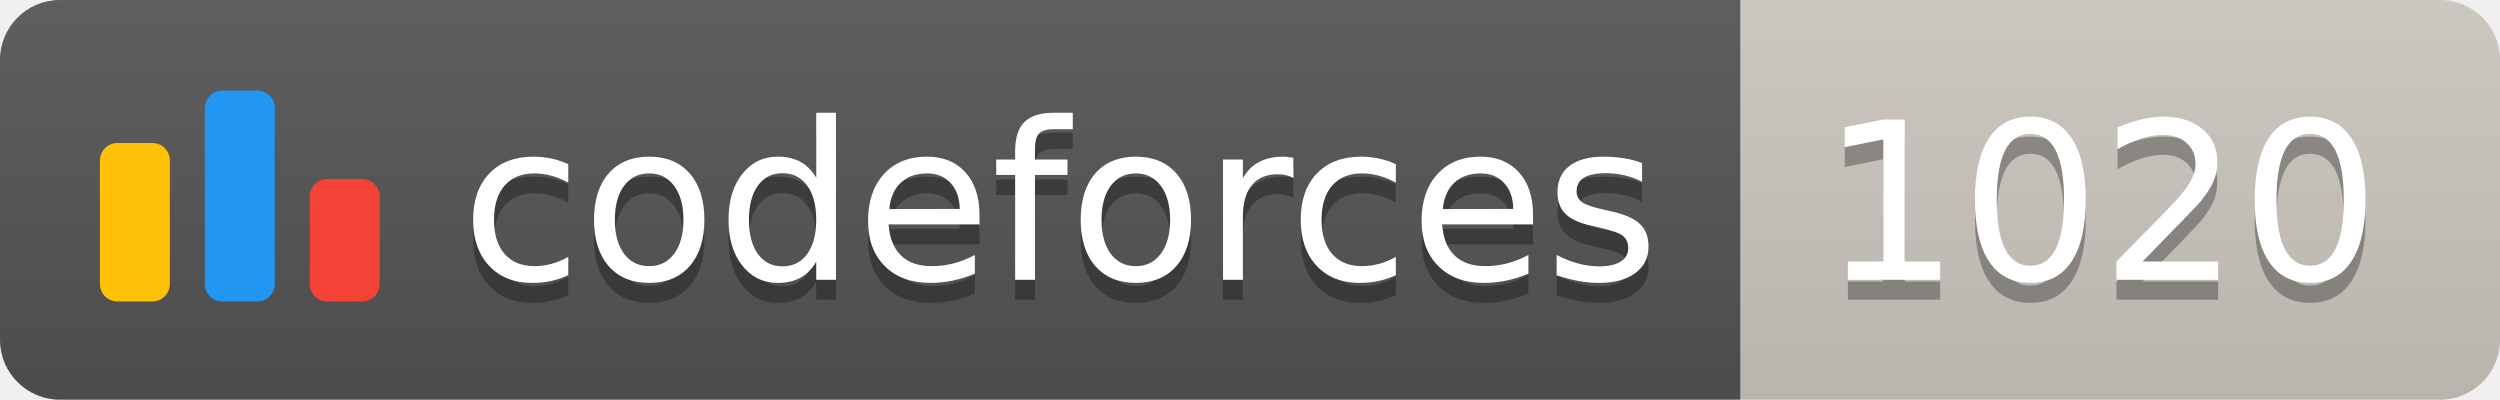
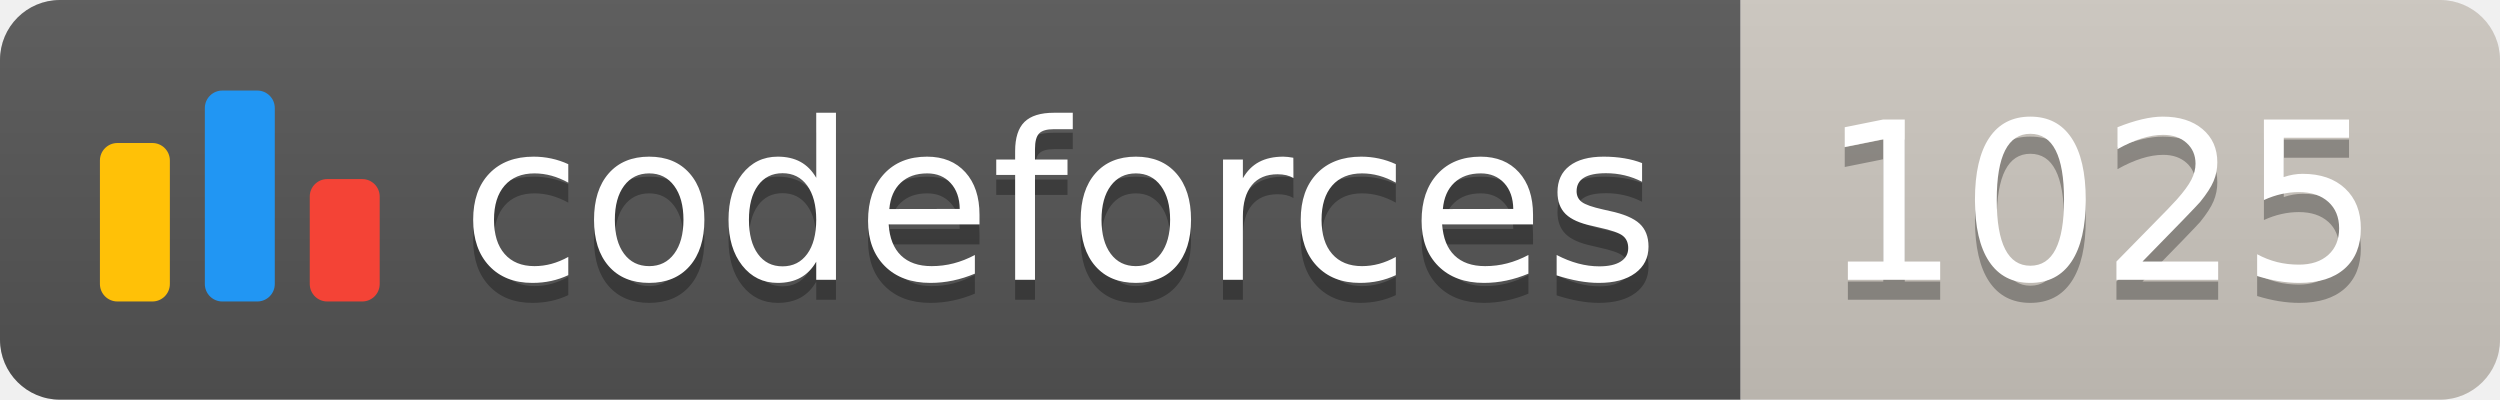
<svg xmlns="http://www.w3.org/2000/svg" width="125.1" height="20">
  <linearGradient id="smooth" x2="0" y2="100%">
    <stop offset="0" stop-color="#bbb" stop-opacity=".1" />
    <stop offset="1" stop-opacity=".1" />
  </linearGradient>
  <clipPath id="round">
    <rect width="125.1" height="20" rx="3" fill="#fff" />
  </clipPath>
  <g clip-path="url(#round)">
    <rect width="87.1" height="20" fill="#555" />
    <rect x="87.1" width="38.0" height="20" fill="#cec8c1" />
    <rect width="125.1" height="20" fill="url(#smooth)" />
  </g>
  <g fill="#fff" text-anchor="middle" font-family="DejaVu Sans,Verdana,Geneva,sans-serif" font-size="110">
    <svg x="5" y="3" class="logo" width="14" height="14" viewBox="0 0 32 25" fill="none">
      <rect y="6" width="8" height="18.125" rx="2" fill="#FFC107" />
      <rect x="24" y="10.125" width="8" height="14" rx="2" fill="#F44336" />
      <rect x="12" width="8" height="24.125" rx="2" fill="#2196F3" />
    </svg>
    <text x="530.5" y="150" fill="#010101" fill-opacity=".3" transform="scale(0.1)" textLength="601.0" lengthAdjust="spacing">codeforces
        </text>
    <text x="530.5" y="140" transform="scale(0.1)" textLength="601.0" lengthAdjust="spacing">codeforces</text>
-     <text x="1051.0" y="150" fill="#010101" fill-opacity=".3" transform="scale(0.1)" textLength="280.0" lengthAdjust="spacing">1020
+     <text x="1051.0" y="150" fill="#010101" fill-opacity=".3" transform="scale(0.1)" textLength="280.0" lengthAdjust="spacing">1025
        </text>
-     <text x="1051.0" y="140" transform="scale(0.1)" textLength="280.0" lengthAdjust="spacing">1020</text>
+     <text x="1051.0" y="140" transform="scale(0.1)" textLength="280.0" lengthAdjust="spacing">1025</text>
  </g>
</svg>
